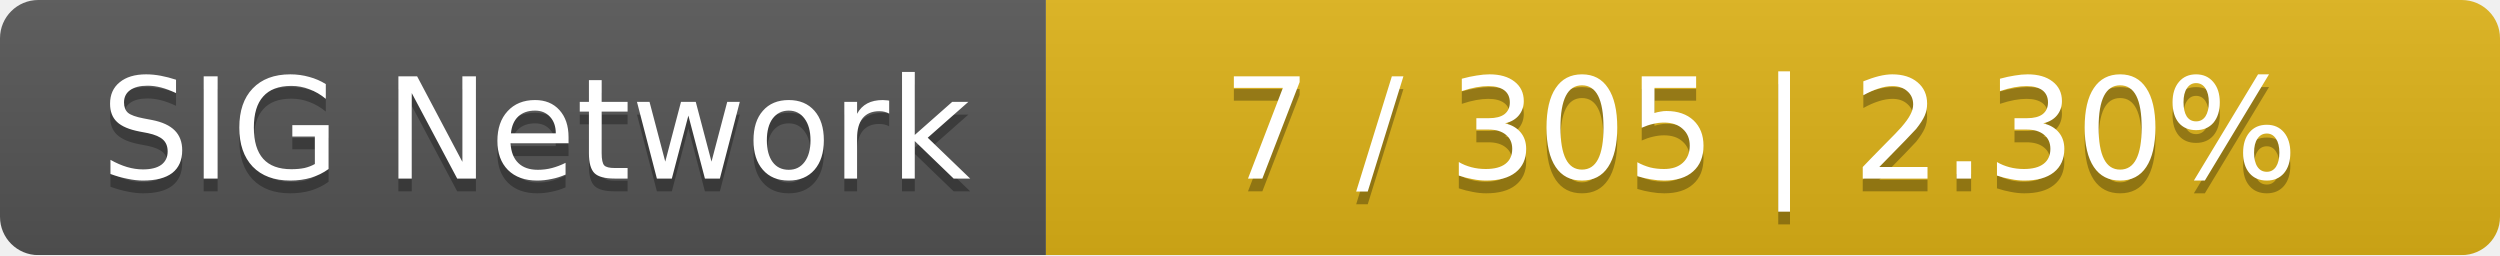
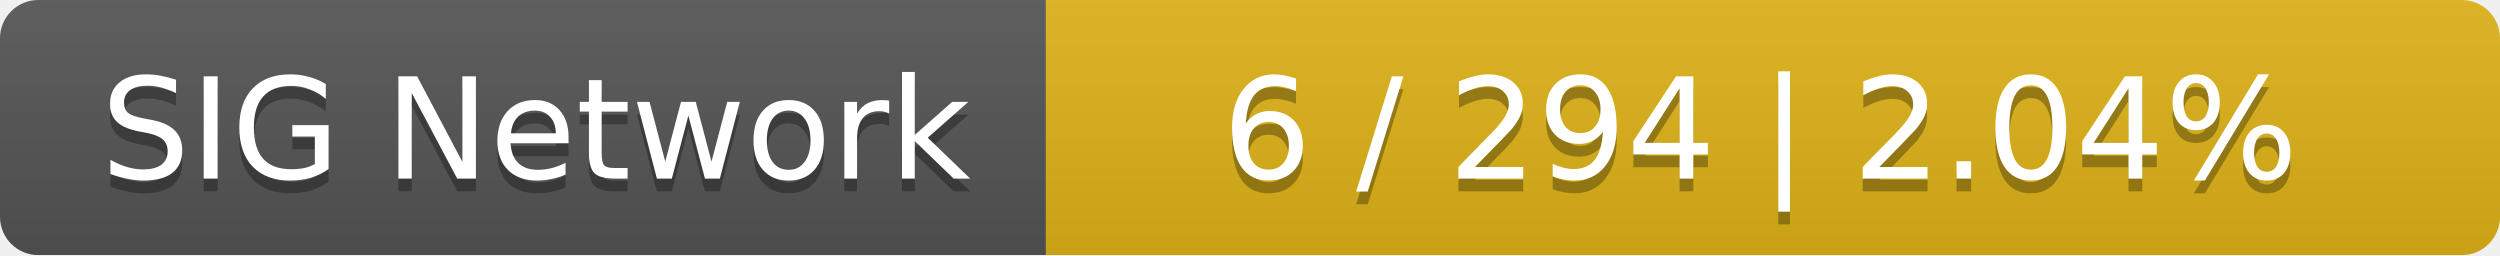
<svg xmlns="http://www.w3.org/2000/svg" width="196" height="20">
  <linearGradient id="smooth" x2="0" y2="100%">
    <stop offset="0" stop-color="#bbb" stop-opacity=".1" />
    <stop offset="1" stop-opacity=".1" />
  </linearGradient>
  <mask id="round">
    <rect width="196" height="20" rx="3" fill="#fff" />
  </mask>
  <g mask="url(#round)">
    <rect width="82" height="20" fill="#555" />
    <rect x="82" width="114" height="20" fill="#dfb317" />
    <rect width="196" height="20" fill="url(#smooth)" />
  </g>
  <g fill="#fff" text-anchor="middle" font-family="DejaVu Sans,Verdana,Geneva,sans-serif" font-size="11">
    <text x="42" y="15" fill="#010101" fill-opacity=".3">SIG Network</text>
    <text x="42" y="14">SIG Network</text>
-     <text x="138" y="15" fill="#010101" fill-opacity=".3">7 / 305    |    2.30%</text>
-     <text x="138" y="14">7 / 305    |    2.30%</text>
+     <text x="138" y="15" fill="#010101" fill-opacity=".3">6 / 294    |    2.04%</text>
+     <text x="138" y="14">6 / 294    |    2.04%</text>
  </g>
</svg>
